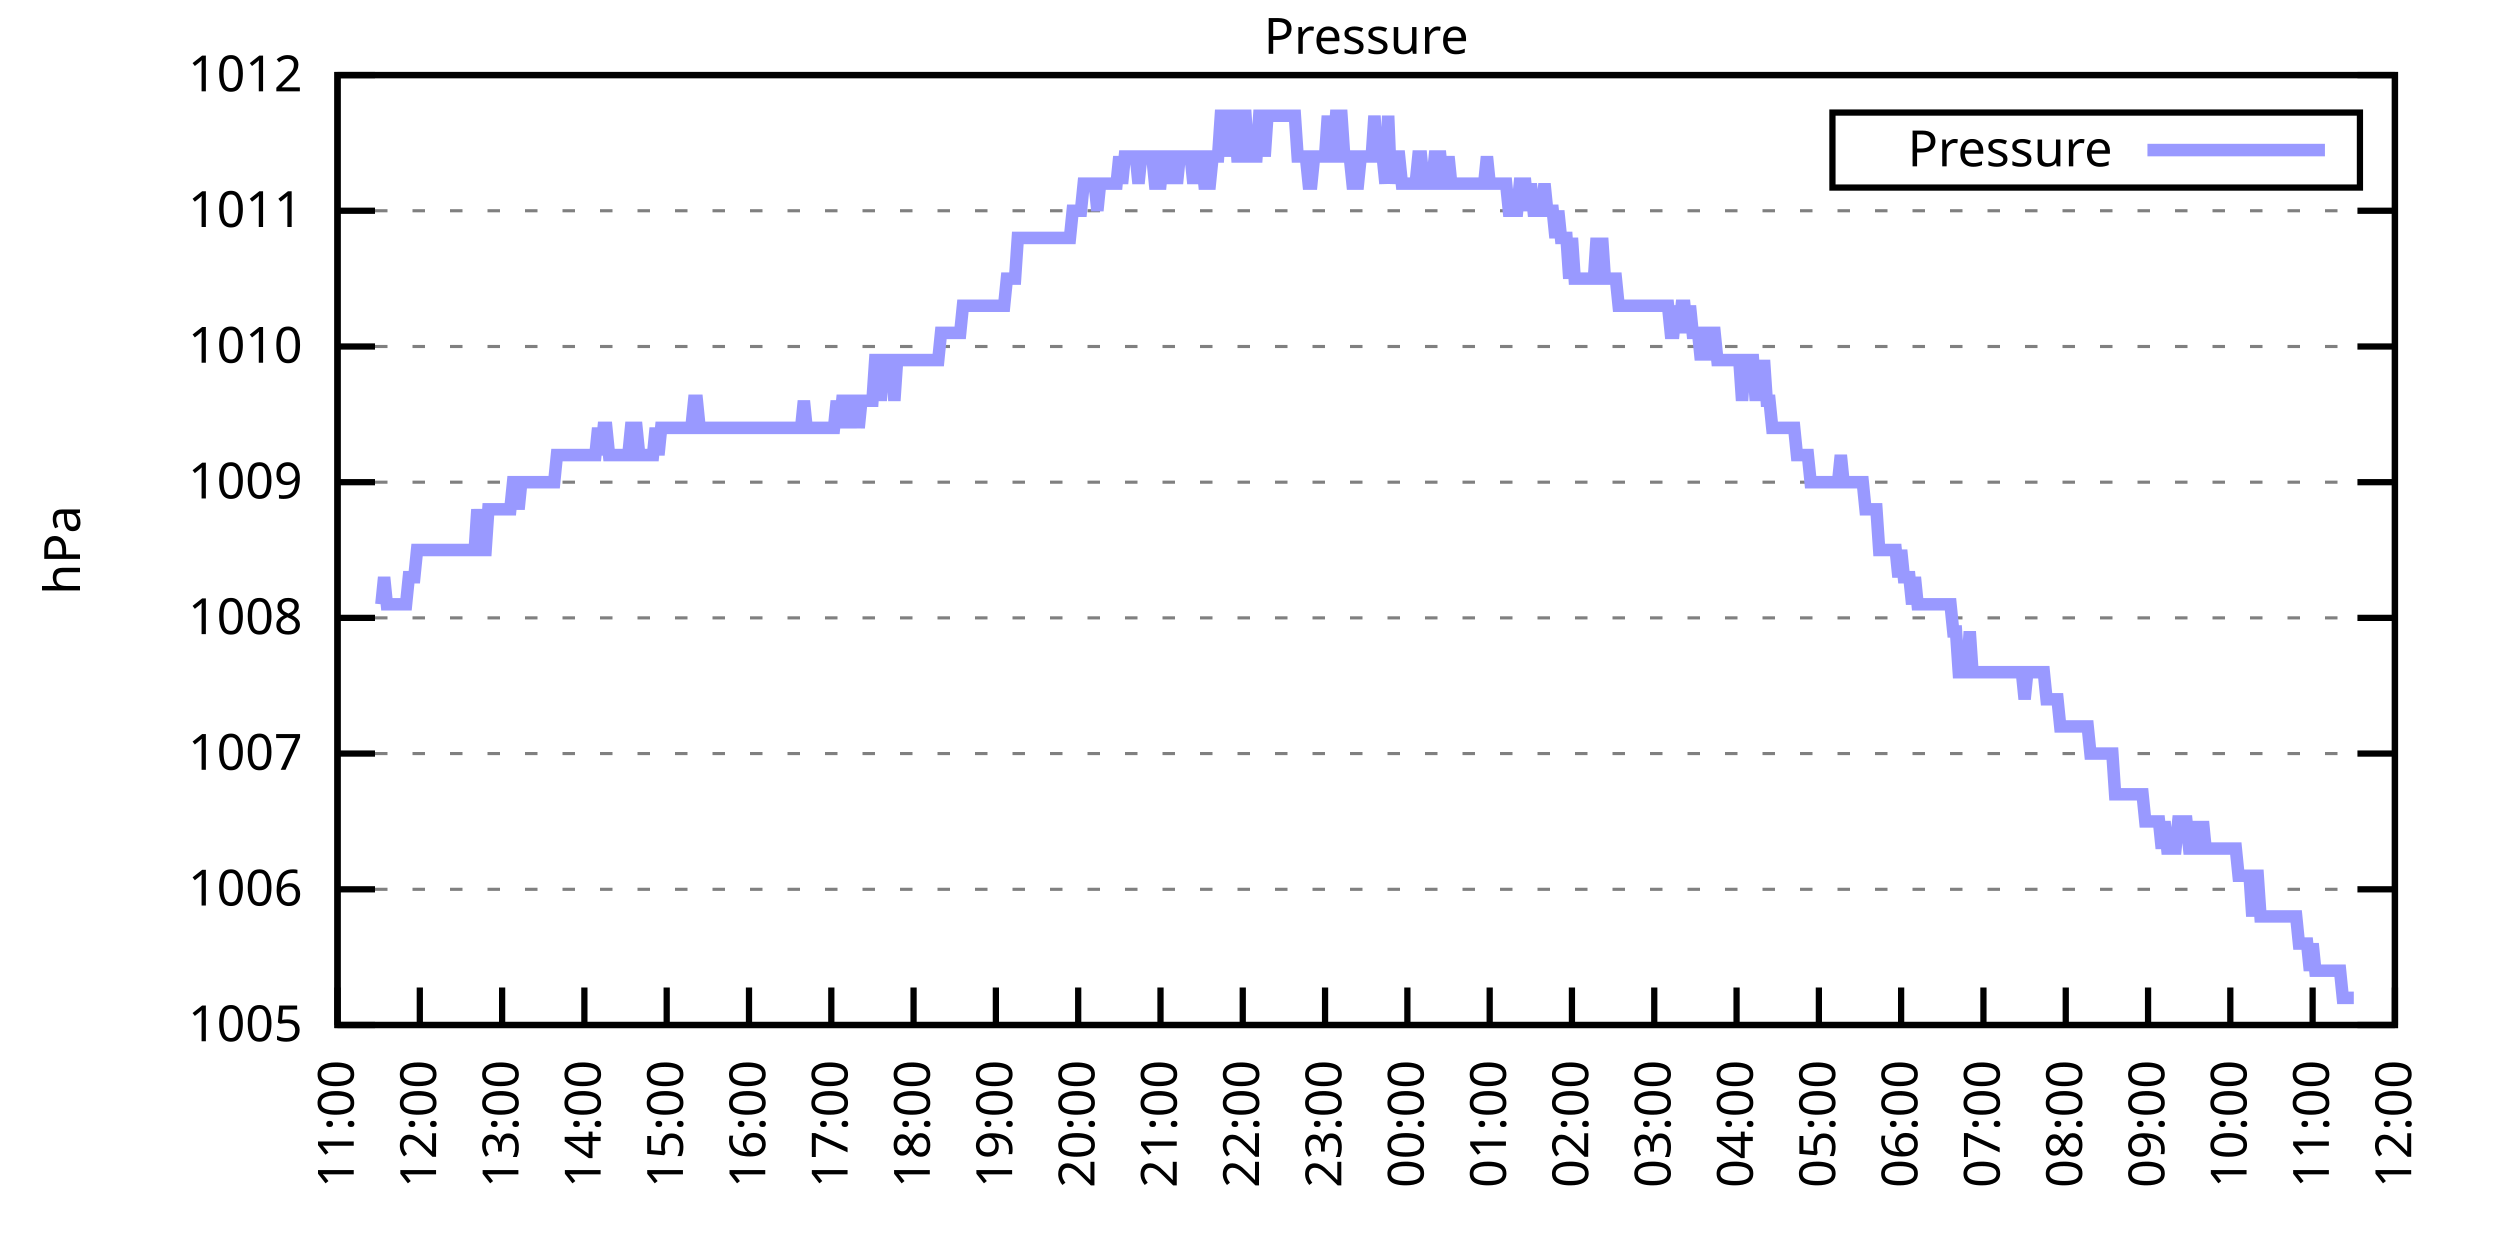
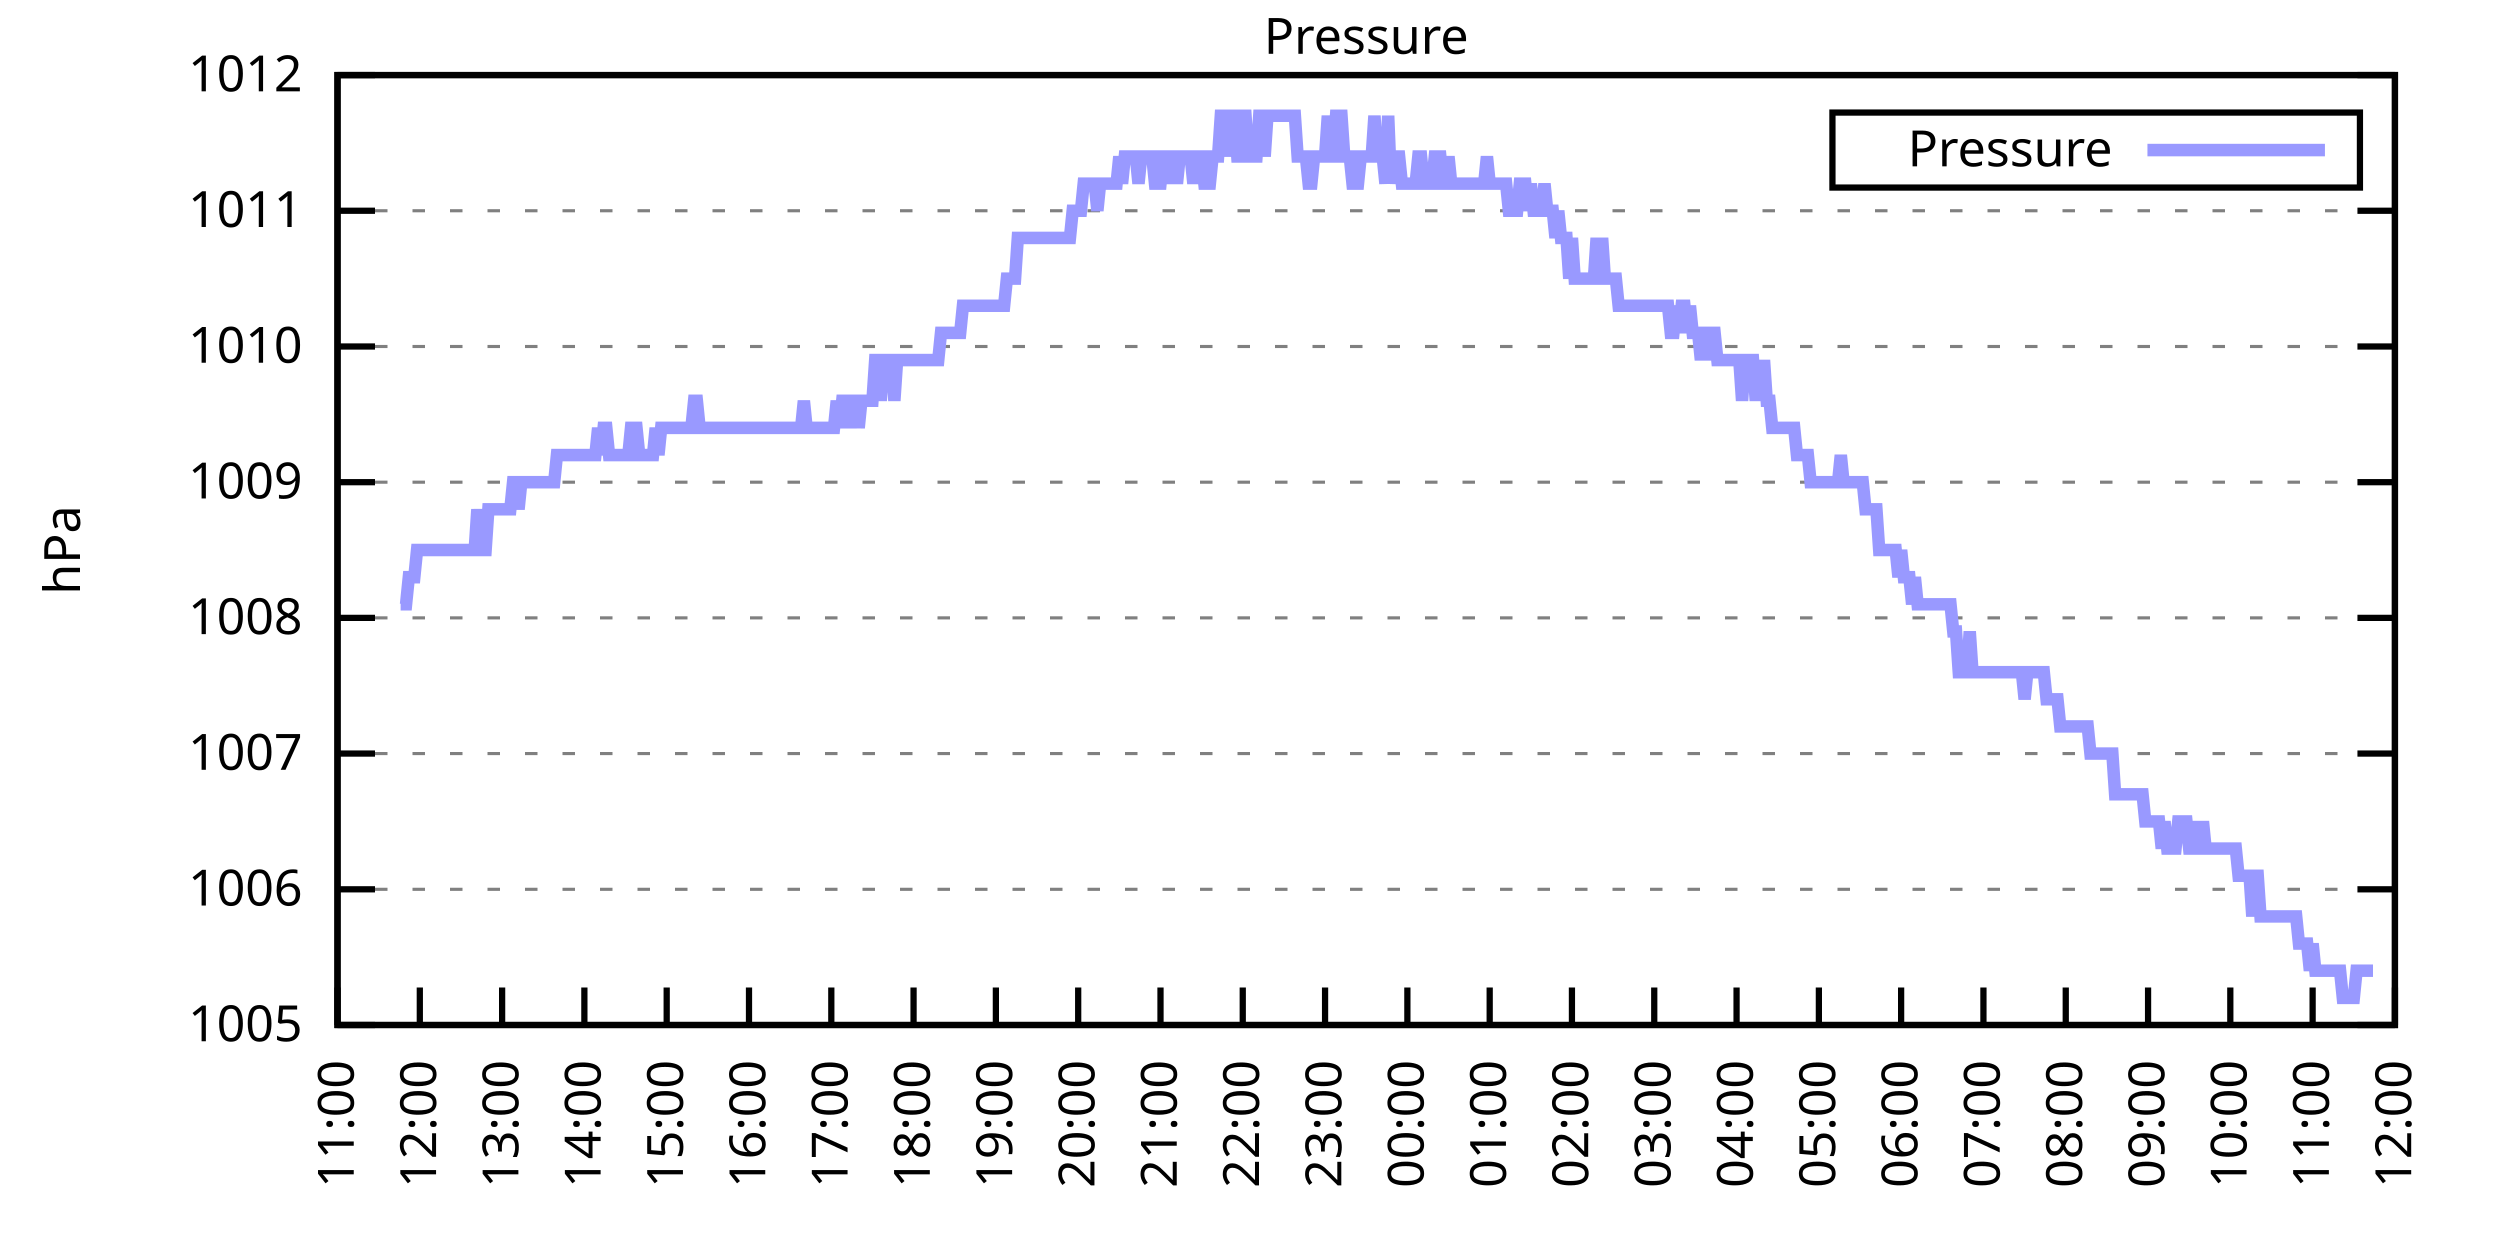
<svg xmlns="http://www.w3.org/2000/svg" xmlns:xlink="http://www.w3.org/1999/xlink" width="400" height="200" viewBox="0 0 400 200">
  <g id="gnuplot_canvas">
    <rect x="0" y="0" width="400" height="200" fill="none" />
    <defs>
      <circle id="gpDot" r="0.5" stroke-width="0.5" stroke="currentColor" />
      <path id="gpPt0" stroke-width="0.333" stroke="currentColor" d="M-1,0 h2 M0,-1 v2" />
      <path id="gpPt1" stroke-width="0.333" stroke="currentColor" d="M-1,-1 L1,1 M1,-1 L-1,1" />
      <path id="gpPt2" stroke-width="0.333" stroke="currentColor" d="M-1,0 L1,0 M0,-1 L0,1 M-1,-1 L1,1 M-1,1 L1,-1" />
      <rect id="gpPt3" stroke-width="0.333" stroke="currentColor" x="-1" y="-1" width="2" height="2" />
      <rect id="gpPt4" stroke-width="0.333" stroke="currentColor" fill="currentColor" x="-1" y="-1" width="2" height="2" />
      <circle id="gpPt5" stroke-width="0.333" stroke="currentColor" cx="0" cy="0" r="1" />
      <use xlink:href="#gpPt5" id="gpPt6" fill="currentColor" stroke="none" />
      <path id="gpPt7" stroke-width="0.333" stroke="currentColor" d="M0,-1.33 L-1.33,0.67 L1.33,0.67 z" />
      <use xlink:href="#gpPt7" id="gpPt8" fill="currentColor" stroke="none" />
      <use xlink:href="#gpPt7" id="gpPt9" stroke="currentColor" transform="rotate(180)" />
      <use xlink:href="#gpPt9" id="gpPt10" fill="currentColor" stroke="none" />
      <use xlink:href="#gpPt3" id="gpPt11" stroke="currentColor" transform="rotate(45)" />
      <use xlink:href="#gpPt11" id="gpPt12" fill="currentColor" stroke="none" />
      <path id="gpPt13" stroke-width="0.333" stroke="currentColor" d="M0,1.330 L1.265,0.411 L0.782,-1.067 L-0.782,-1.076 L-1.265,0.411 z" />
      <use xlink:href="#gpPt13" id="gpPt14" fill="currentColor" stroke="none" />
      <filter id="textbox" filterUnits="objectBoundingBox" x="0" y="0" height="1" width="1">
        <feFlood flood-color="white" flood-opacity="1" result="bgnd" />
        <feComposite in="SourceGraphic" in2="bgnd" operator="atop" />
      </filter>
      <filter id="greybox" filterUnits="objectBoundingBox" x="0" y="0" height="1" width="1">
        <feFlood flood-color="lightgrey" flood-opacity="1" result="grey" />
        <feComposite in="SourceGraphic" in2="grey" operator="atop" />
      </filter>
    </defs>
    <g fill="none" color="white" stroke="currentColor" stroke-width="1.00" stroke-linecap="butt" stroke-linejoin="miter">
</g>
    <g fill="none" color="black" stroke="currentColor" stroke-width="1.00" stroke-linecap="butt" stroke-linejoin="miter">
      <g stroke="none" shape-rendering="crispEdges">
        <polygon fill="rgb(255, 255, 255)" points="54.00,164.00 383.18,164.00 383.18,12.02 54.00,12.02 " />
      </g>
    </g>
    <g fill="none" color="black" stroke="currentColor" stroke-width="1.00" stroke-linecap="butt" stroke-linejoin="miter">
</g>
    <g fill="none" color="black" stroke="black" stroke-width="0.50" stroke-linecap="butt" stroke-linejoin="miter">
</g>
    <g fill="none" color="gray" stroke="currentColor" stroke-width="0.50" stroke-linecap="butt" stroke-linejoin="miter">
      <path stroke="gray" stroke-dasharray="2,4" class="gridline" d="M54.00,164.00 L383.19,164.00  " />
    </g>
    <g fill="none" color="gray" stroke="gray" stroke-width="1.00" stroke-linecap="butt" stroke-linejoin="miter">
</g>
    <g fill="none" color="black" stroke="currentColor" stroke-width="1.00" stroke-linecap="butt" stroke-linejoin="miter">
      <path stroke="black" d="M54.00,164.00 L60.00,164.00 M383.19,164.00 L377.19,164.00  " />
      <g transform="translate(48.40,166.60)" stroke="none" fill="black" font-family="Sans" font-size="8.00" text-anchor="end">
        <text>
          <tspan font-family="Sans"> 1005</tspan>
        </text>
      </g>
    </g>
    <g fill="none" color="black" stroke="currentColor" stroke-width="1.00" stroke-linecap="butt" stroke-linejoin="miter">
</g>
    <g fill="none" color="black" stroke="black" stroke-width="0.50" stroke-linecap="butt" stroke-linejoin="miter">
</g>
    <g fill="none" color="gray" stroke="currentColor" stroke-width="0.50" stroke-linecap="butt" stroke-linejoin="miter">
      <path stroke="gray" stroke-dasharray="2,4" class="gridline" d="M54.00,142.29 L383.19,142.29  " />
    </g>
    <g fill="none" color="gray" stroke="gray" stroke-width="1.00" stroke-linecap="butt" stroke-linejoin="miter">
</g>
    <g fill="none" color="black" stroke="currentColor" stroke-width="1.00" stroke-linecap="butt" stroke-linejoin="miter">
      <path stroke="black" d="M54.00,142.29 L60.00,142.29 M383.19,142.29 L377.19,142.29  " />
      <g transform="translate(48.40,144.89)" stroke="none" fill="black" font-family="Sans" font-size="8.00" text-anchor="end">
        <text>
          <tspan font-family="Sans"> 1006</tspan>
        </text>
      </g>
    </g>
    <g fill="none" color="black" stroke="currentColor" stroke-width="1.00" stroke-linecap="butt" stroke-linejoin="miter">
</g>
    <g fill="none" color="black" stroke="black" stroke-width="0.50" stroke-linecap="butt" stroke-linejoin="miter">
</g>
    <g fill="none" color="gray" stroke="currentColor" stroke-width="0.50" stroke-linecap="butt" stroke-linejoin="miter">
      <path stroke="gray" stroke-dasharray="2,4" class="gridline" d="M54.00,120.57 L383.19,120.57  " />
    </g>
    <g fill="none" color="gray" stroke="gray" stroke-width="1.00" stroke-linecap="butt" stroke-linejoin="miter">
</g>
    <g fill="none" color="black" stroke="currentColor" stroke-width="1.00" stroke-linecap="butt" stroke-linejoin="miter">
      <path stroke="black" d="M54.00,120.57 L60.00,120.57 M383.19,120.57 L377.19,120.57  " />
      <g transform="translate(48.40,123.17)" stroke="none" fill="black" font-family="Sans" font-size="8.00" text-anchor="end">
        <text>
          <tspan font-family="Sans"> 1007</tspan>
        </text>
      </g>
    </g>
    <g fill="none" color="black" stroke="currentColor" stroke-width="1.00" stroke-linecap="butt" stroke-linejoin="miter">
</g>
    <g fill="none" color="black" stroke="black" stroke-width="0.50" stroke-linecap="butt" stroke-linejoin="miter">
</g>
    <g fill="none" color="gray" stroke="currentColor" stroke-width="0.50" stroke-linecap="butt" stroke-linejoin="miter">
      <path stroke="gray" stroke-dasharray="2,4" class="gridline" d="M54.00,98.86 L383.19,98.86  " />
    </g>
    <g fill="none" color="gray" stroke="gray" stroke-width="1.00" stroke-linecap="butt" stroke-linejoin="miter">
</g>
    <g fill="none" color="black" stroke="currentColor" stroke-width="1.00" stroke-linecap="butt" stroke-linejoin="miter">
      <path stroke="black" d="M54.00,98.86 L60.00,98.86 M383.19,98.86 L377.19,98.86  " />
      <g transform="translate(48.40,101.46)" stroke="none" fill="black" font-family="Sans" font-size="8.00" text-anchor="end">
        <text>
          <tspan font-family="Sans"> 1008</tspan>
        </text>
      </g>
    </g>
    <g fill="none" color="black" stroke="currentColor" stroke-width="1.00" stroke-linecap="butt" stroke-linejoin="miter">
</g>
    <g fill="none" color="black" stroke="black" stroke-width="0.50" stroke-linecap="butt" stroke-linejoin="miter">
</g>
    <g fill="none" color="gray" stroke="currentColor" stroke-width="0.50" stroke-linecap="butt" stroke-linejoin="miter">
      <path stroke="gray" stroke-dasharray="2,4" class="gridline" d="M54.00,77.15 L383.19,77.15  " />
    </g>
    <g fill="none" color="gray" stroke="gray" stroke-width="1.00" stroke-linecap="butt" stroke-linejoin="miter">
</g>
    <g fill="none" color="black" stroke="currentColor" stroke-width="1.00" stroke-linecap="butt" stroke-linejoin="miter">
      <path stroke="black" d="M54.00,77.15 L60.00,77.15 M383.19,77.15 L377.19,77.15  " />
      <g transform="translate(48.40,79.75)" stroke="none" fill="black" font-family="Sans" font-size="8.00" text-anchor="end">
        <text>
          <tspan font-family="Sans"> 1009</tspan>
        </text>
      </g>
    </g>
    <g fill="none" color="black" stroke="currentColor" stroke-width="1.00" stroke-linecap="butt" stroke-linejoin="miter">
</g>
    <g fill="none" color="black" stroke="black" stroke-width="0.50" stroke-linecap="butt" stroke-linejoin="miter">
</g>
    <g fill="none" color="gray" stroke="currentColor" stroke-width="0.50" stroke-linecap="butt" stroke-linejoin="miter">
      <path stroke="gray" stroke-dasharray="2,4" class="gridline" d="M54.00,55.44 L383.19,55.44  " />
    </g>
    <g fill="none" color="gray" stroke="gray" stroke-width="1.00" stroke-linecap="butt" stroke-linejoin="miter">
</g>
    <g fill="none" color="black" stroke="currentColor" stroke-width="1.00" stroke-linecap="butt" stroke-linejoin="miter">
      <path stroke="black" d="M54.00,55.44 L60.00,55.44 M383.19,55.44 L377.19,55.44  " />
      <g transform="translate(48.40,58.04)" stroke="none" fill="black" font-family="Sans" font-size="8.00" text-anchor="end">
        <text>
          <tspan font-family="Sans"> 1010</tspan>
        </text>
      </g>
    </g>
    <g fill="none" color="black" stroke="currentColor" stroke-width="1.00" stroke-linecap="butt" stroke-linejoin="miter">
</g>
    <g fill="none" color="black" stroke="black" stroke-width="0.50" stroke-linecap="butt" stroke-linejoin="miter">
</g>
    <g fill="none" color="gray" stroke="currentColor" stroke-width="0.50" stroke-linecap="butt" stroke-linejoin="miter">
      <path stroke="gray" stroke-dasharray="2,4" class="gridline" d="M54.00,33.72 L383.19,33.72  " />
    </g>
    <g fill="none" color="gray" stroke="gray" stroke-width="1.00" stroke-linecap="butt" stroke-linejoin="miter">
</g>
    <g fill="none" color="black" stroke="currentColor" stroke-width="1.00" stroke-linecap="butt" stroke-linejoin="miter">
      <path stroke="black" d="M54.00,33.72 L60.00,33.72 M383.19,33.72 L377.19,33.72  " />
      <g transform="translate(48.40,36.32)" stroke="none" fill="black" font-family="Sans" font-size="8.00" text-anchor="end">
        <text>
          <tspan font-family="Sans"> 1011</tspan>
        </text>
      </g>
    </g>
    <g fill="none" color="black" stroke="currentColor" stroke-width="1.00" stroke-linecap="butt" stroke-linejoin="miter">
</g>
    <g fill="none" color="black" stroke="black" stroke-width="0.50" stroke-linecap="butt" stroke-linejoin="miter">
</g>
    <g fill="none" color="gray" stroke="currentColor" stroke-width="0.50" stroke-linecap="butt" stroke-linejoin="miter">
      <path stroke="gray" stroke-dasharray="2,4" class="gridline" d="M54.00,12.01 L383.19,12.01  " />
    </g>
    <g fill="none" color="gray" stroke="gray" stroke-width="1.00" stroke-linecap="butt" stroke-linejoin="miter">
</g>
    <g fill="none" color="black" stroke="currentColor" stroke-width="1.00" stroke-linecap="butt" stroke-linejoin="miter">
      <path stroke="black" d="M54.00,12.01 L60.00,12.01 M383.19,12.01 L377.19,12.01  " />
      <g transform="translate(48.40,14.61)" stroke="none" fill="black" font-family="Sans" font-size="8.00" text-anchor="end">
        <text>
          <tspan font-family="Sans"> 1012</tspan>
        </text>
      </g>
    </g>
    <g fill="none" color="black" stroke="currentColor" stroke-width="1.00" stroke-linecap="butt" stroke-linejoin="miter">
      <path stroke="black" d="M54.00,164.00 L54.00,158.00  " />
      <g transform="translate(56.60,169.60) rotate(270.00)" stroke="none" fill="black" font-family="Sans" font-size="8.00" text-anchor="end">
        <text>
          <tspan font-family="Sans">11:00</tspan>
        </text>
      </g>
    </g>
    <g fill="none" color="black" stroke="currentColor" stroke-width="1.00" stroke-linecap="butt" stroke-linejoin="miter">
      <path stroke="black" d="M67.17,164.00 L67.17,158.00  " />
      <g transform="translate(69.77,169.60) rotate(270.00)" stroke="none" fill="black" font-family="Sans" font-size="8.00" text-anchor="end">
        <text>
          <tspan font-family="Sans">12:00</tspan>
        </text>
      </g>
    </g>
    <g fill="none" color="black" stroke="currentColor" stroke-width="1.00" stroke-linecap="butt" stroke-linejoin="miter">
      <path stroke="black" d="M80.34,164.00 L80.34,158.00  " />
      <g transform="translate(82.94,169.60) rotate(270.00)" stroke="none" fill="black" font-family="Sans" font-size="8.00" text-anchor="end">
        <text>
          <tspan font-family="Sans">13:00</tspan>
        </text>
      </g>
    </g>
    <g fill="none" color="black" stroke="currentColor" stroke-width="1.00" stroke-linecap="butt" stroke-linejoin="miter">
      <path stroke="black" d="M93.50,164.00 L93.50,158.00  " />
      <g transform="translate(96.10,169.60) rotate(270.00)" stroke="none" fill="black" font-family="Sans" font-size="8.00" text-anchor="end">
        <text>
          <tspan font-family="Sans">14:00</tspan>
        </text>
      </g>
    </g>
    <g fill="none" color="black" stroke="currentColor" stroke-width="1.00" stroke-linecap="butt" stroke-linejoin="miter">
      <path stroke="black" d="M106.67,164.00 L106.67,158.00  " />
      <g transform="translate(109.27,169.60) rotate(270.00)" stroke="none" fill="black" font-family="Sans" font-size="8.00" text-anchor="end">
        <text>
          <tspan font-family="Sans">15:00</tspan>
        </text>
      </g>
    </g>
    <g fill="none" color="black" stroke="currentColor" stroke-width="1.00" stroke-linecap="butt" stroke-linejoin="miter">
      <path stroke="black" d="M119.84,164.00 L119.84,158.00  " />
      <g transform="translate(122.44,169.60) rotate(270.00)" stroke="none" fill="black" font-family="Sans" font-size="8.00" text-anchor="end">
        <text>
          <tspan font-family="Sans">16:00</tspan>
        </text>
      </g>
    </g>
    <g fill="none" color="black" stroke="currentColor" stroke-width="1.00" stroke-linecap="butt" stroke-linejoin="miter">
      <path stroke="black" d="M133.01,164.00 L133.01,158.00  " />
      <g transform="translate(135.61,169.60) rotate(270.00)" stroke="none" fill="black" font-family="Sans" font-size="8.00" text-anchor="end">
        <text>
          <tspan font-family="Sans">17:00</tspan>
        </text>
      </g>
    </g>
    <g fill="none" color="black" stroke="currentColor" stroke-width="1.00" stroke-linecap="butt" stroke-linejoin="miter">
      <path stroke="black" d="M146.17,164.00 L146.17,158.00  " />
      <g transform="translate(148.77,169.60) rotate(270.00)" stroke="none" fill="black" font-family="Sans" font-size="8.00" text-anchor="end">
        <text>
          <tspan font-family="Sans">18:00</tspan>
        </text>
      </g>
    </g>
    <g fill="none" color="black" stroke="currentColor" stroke-width="1.00" stroke-linecap="butt" stroke-linejoin="miter">
      <path stroke="black" d="M159.34,164.00 L159.34,158.00  " />
      <g transform="translate(161.94,169.60) rotate(270.00)" stroke="none" fill="black" font-family="Sans" font-size="8.00" text-anchor="end">
        <text>
          <tspan font-family="Sans">19:00</tspan>
        </text>
      </g>
    </g>
    <g fill="none" color="black" stroke="currentColor" stroke-width="1.00" stroke-linecap="butt" stroke-linejoin="miter">
      <path stroke="black" d="M172.51,164.00 L172.51,158.00  " />
      <g transform="translate(175.11,169.60) rotate(270.00)" stroke="none" fill="black" font-family="Sans" font-size="8.00" text-anchor="end">
        <text>
          <tspan font-family="Sans">20:00</tspan>
        </text>
      </g>
    </g>
    <g fill="none" color="black" stroke="currentColor" stroke-width="1.00" stroke-linecap="butt" stroke-linejoin="miter">
      <path stroke="black" d="M185.68,164.00 L185.68,158.00  " />
      <g transform="translate(188.28,169.60) rotate(270.00)" stroke="none" fill="black" font-family="Sans" font-size="8.00" text-anchor="end">
        <text>
          <tspan font-family="Sans">21:00</tspan>
        </text>
      </g>
    </g>
    <g fill="none" color="black" stroke="currentColor" stroke-width="1.00" stroke-linecap="butt" stroke-linejoin="miter">
      <path stroke="black" d="M198.84,164.00 L198.84,158.00  " />
      <g transform="translate(201.44,169.60) rotate(270.00)" stroke="none" fill="black" font-family="Sans" font-size="8.00" text-anchor="end">
        <text>
          <tspan font-family="Sans">22:00</tspan>
        </text>
      </g>
    </g>
    <g fill="none" color="black" stroke="currentColor" stroke-width="1.00" stroke-linecap="butt" stroke-linejoin="miter">
      <path stroke="black" d="M212.01,164.00 L212.01,158.00  " />
      <g transform="translate(214.61,169.60) rotate(270.00)" stroke="none" fill="black" font-family="Sans" font-size="8.00" text-anchor="end">
        <text>
          <tspan font-family="Sans">23:00</tspan>
        </text>
      </g>
    </g>
    <g fill="none" color="black" stroke="currentColor" stroke-width="1.00" stroke-linecap="butt" stroke-linejoin="miter">
      <path stroke="black" d="M225.18,164.00 L225.18,158.00  " />
      <g transform="translate(227.78,169.60) rotate(270.00)" stroke="none" fill="black" font-family="Sans" font-size="8.00" text-anchor="end">
        <text>
          <tspan font-family="Sans">00:00</tspan>
        </text>
      </g>
    </g>
    <g fill="none" color="black" stroke="currentColor" stroke-width="1.00" stroke-linecap="butt" stroke-linejoin="miter">
      <path stroke="black" d="M238.35,164.00 L238.35,158.00  " />
      <g transform="translate(240.95,169.60) rotate(270.00)" stroke="none" fill="black" font-family="Sans" font-size="8.00" text-anchor="end">
        <text>
          <tspan font-family="Sans">01:00</tspan>
        </text>
      </g>
    </g>
    <g fill="none" color="black" stroke="currentColor" stroke-width="1.00" stroke-linecap="butt" stroke-linejoin="miter">
      <path stroke="black" d="M251.51,164.00 L251.51,158.00  " />
      <g transform="translate(254.11,169.60) rotate(270.00)" stroke="none" fill="black" font-family="Sans" font-size="8.00" text-anchor="end">
        <text>
          <tspan font-family="Sans">02:00</tspan>
        </text>
      </g>
    </g>
    <g fill="none" color="black" stroke="currentColor" stroke-width="1.00" stroke-linecap="butt" stroke-linejoin="miter">
      <path stroke="black" d="M264.68,164.00 L264.68,158.00  " />
      <g transform="translate(267.28,169.60) rotate(270.00)" stroke="none" fill="black" font-family="Sans" font-size="8.00" text-anchor="end">
        <text>
          <tspan font-family="Sans">03:00</tspan>
        </text>
      </g>
    </g>
    <g fill="none" color="black" stroke="currentColor" stroke-width="1.00" stroke-linecap="butt" stroke-linejoin="miter">
      <path stroke="black" d="M277.85,164.00 L277.85,158.00  " />
      <g transform="translate(280.45,169.60) rotate(270.00)" stroke="none" fill="black" font-family="Sans" font-size="8.00" text-anchor="end">
        <text>
          <tspan font-family="Sans">04:00</tspan>
        </text>
      </g>
    </g>
    <g fill="none" color="black" stroke="currentColor" stroke-width="1.00" stroke-linecap="butt" stroke-linejoin="miter">
      <path stroke="black" d="M291.02,164.00 L291.02,158.00  " />
      <g transform="translate(293.62,169.60) rotate(270.00)" stroke="none" fill="black" font-family="Sans" font-size="8.00" text-anchor="end">
        <text>
          <tspan font-family="Sans">05:00</tspan>
        </text>
      </g>
    </g>
    <g fill="none" color="black" stroke="currentColor" stroke-width="1.00" stroke-linecap="butt" stroke-linejoin="miter">
      <path stroke="black" d="M304.18,164.00 L304.18,158.00  " />
      <g transform="translate(306.78,169.60) rotate(270.00)" stroke="none" fill="black" font-family="Sans" font-size="8.00" text-anchor="end">
        <text>
          <tspan font-family="Sans">06:00</tspan>
        </text>
      </g>
    </g>
    <g fill="none" color="black" stroke="currentColor" stroke-width="1.00" stroke-linecap="butt" stroke-linejoin="miter">
      <path stroke="black" d="M317.35,164.00 L317.35,158.00  " />
      <g transform="translate(319.95,169.60) rotate(270.00)" stroke="none" fill="black" font-family="Sans" font-size="8.00" text-anchor="end">
        <text>
          <tspan font-family="Sans">07:00</tspan>
        </text>
      </g>
    </g>
    <g fill="none" color="black" stroke="currentColor" stroke-width="1.00" stroke-linecap="butt" stroke-linejoin="miter">
      <path stroke="black" d="M330.52,164.00 L330.52,158.00  " />
      <g transform="translate(333.12,169.60) rotate(270.00)" stroke="none" fill="black" font-family="Sans" font-size="8.00" text-anchor="end">
        <text>
          <tspan font-family="Sans">08:00</tspan>
        </text>
      </g>
    </g>
    <g fill="none" color="black" stroke="currentColor" stroke-width="1.00" stroke-linecap="butt" stroke-linejoin="miter">
      <path stroke="black" d="M343.69,164.00 L343.69,158.00  " />
      <g transform="translate(346.29,169.60) rotate(270.00)" stroke="none" fill="black" font-family="Sans" font-size="8.00" text-anchor="end">
        <text>
          <tspan font-family="Sans">09:00</tspan>
        </text>
      </g>
    </g>
    <g fill="none" color="black" stroke="currentColor" stroke-width="1.00" stroke-linecap="butt" stroke-linejoin="miter">
      <path stroke="black" d="M356.85,164.00 L356.85,158.00  " />
      <g transform="translate(359.45,169.60) rotate(270.00)" stroke="none" fill="black" font-family="Sans" font-size="8.00" text-anchor="end">
        <text>
          <tspan font-family="Sans">10:00</tspan>
        </text>
      </g>
    </g>
    <g fill="none" color="black" stroke="currentColor" stroke-width="1.00" stroke-linecap="butt" stroke-linejoin="miter">
      <path stroke="black" d="M370.02,164.00 L370.02,158.00  " />
      <g transform="translate(372.62,169.60) rotate(270.00)" stroke="none" fill="black" font-family="Sans" font-size="8.00" text-anchor="end">
        <text>
          <tspan font-family="Sans">11:00</tspan>
        </text>
      </g>
    </g>
    <g fill="none" color="black" stroke="currentColor" stroke-width="1.00" stroke-linecap="butt" stroke-linejoin="miter">
      <path stroke="black" d="M383.19,164.00 L383.19,158.00  " />
      <g transform="translate(385.79,169.60) rotate(270.00)" stroke="none" fill="black" font-family="Sans" font-size="8.00" text-anchor="end">
        <text>
          <tspan font-family="Sans">12:00</tspan>
        </text>
      </g>
    </g>
    <g fill="none" color="black" stroke="currentColor" stroke-width="1.00" stroke-linecap="butt" stroke-linejoin="miter">
</g>
    <g fill="none" color="black" stroke="currentColor" stroke-width="1.00" stroke-linecap="butt" stroke-linejoin="miter">
      <path stroke="black" d="M54.00,12.01 L54.00,164.00 L383.19,164.00 L383.19,12.01 L54.00,12.01 Z  " />
    </g>
    <g fill="none" color="black" stroke="currentColor" stroke-width="1.00" stroke-linecap="butt" stroke-linejoin="miter">
</g>
    <g fill="none" color="black" stroke="currentColor" stroke-width="1.00" stroke-linecap="butt" stroke-linejoin="miter">
      <path stroke="black" d="M293.19,30.01 L293.19,18.01 L377.59,18.01 L377.59,30.01 L293.19,30.01 Z  " />
    </g>
    <g id="Pressure_plot_1">
      <g fill="none" color="white" stroke="black" stroke-width="2.00" stroke-linecap="butt" stroke-linejoin="miter">
</g>
      <g fill="none" color="black" stroke="currentColor" stroke-width="2.00" stroke-linecap="butt" stroke-linejoin="miter">
        <g transform="translate(337.99,26.61)" stroke="none" fill="black" font-family="Sans" font-size="8.00" text-anchor="end">
          <text>
            <tspan font-family="Sans">Pressure</tspan>
          </text>
        </g>
      </g>
      <g fill="none" color="black" stroke="currentColor" stroke-width="2.00" stroke-linecap="butt" stroke-linejoin="miter">
-         <path stroke="rgb(153, 153, 255)" d="M343.59,24.01 L371.99,24.01 M61.02,96.69 L61.46,92.35 L61.90,96.69 L62.34,96.69 L62.78,96.69 L63.22,96.69   L63.66,96.69 L64.10,96.69 L64.53,96.69 L64.97,96.69 L65.41,92.35 L65.85,92.35 L66.29,92.35 L66.73,88.00   L67.17,88.00 L67.61,88.00 L68.05,88.00 L68.48,88.00 L68.92,88.00 L69.36,88.00 L69.80,88.00 L70.24,88.00   L70.68,88.00 L71.12,88.00 L71.56,88.00 L72.00,88.00 L72.43,88.00 L72.87,88.00 L73.31,88.00 L73.75,88.00   L74.19,88.00 L74.63,88.00 L75.07,88.00 L75.51,88.00 L75.95,88.00 L76.38,81.49 L76.82,88.00 L77.26,88.00   L77.70,88.00 L78.14,81.49 L78.58,81.49 L79.02,81.49 L79.46,81.49 L79.90,81.49 L80.34,81.49 L80.77,81.49   L81.21,81.49 L81.65,81.49 L82.09,77.15 L82.53,77.15 L82.97,81.49 L83.41,77.15 L83.85,77.15 L84.29,77.15   L84.72,77.15 L85.16,77.15 L85.60,77.15 L86.04,77.15 L86.48,77.15 L86.92,77.15 L87.36,77.15 L87.80,77.15   L88.24,77.15 L88.67,77.15 L89.11,72.81 L89.55,72.81 L89.99,72.81 L90.43,72.81 L90.87,72.81 L91.31,72.81   L91.75,72.81 L92.19,72.81 L92.62,72.81 L93.06,72.81 L93.50,72.81 L93.94,72.81 L94.38,72.81 L94.82,72.81   L95.26,72.81 L95.70,68.46 L96.14,72.81 L96.58,68.46 L97.01,68.46 L97.45,72.81 L97.89,72.81 L98.33,72.81   L98.77,72.81 L99.21,72.81 L99.65,72.81 L100.09,72.81 L100.53,72.81 L100.96,68.46 L101.40,68.46 L101.84,68.46   L102.28,72.81 L102.72,72.81 L103.16,72.81 L103.60,72.81 L104.04,72.81 L104.48,72.81 L104.91,68.46 L105.35,72.81   L105.79,68.46 L106.23,68.46 L106.67,68.46 L107.11,68.46 L107.55,68.46 L107.99,68.46 L108.43,68.46 L108.87,68.46   L109.30,68.46 L109.74,68.46 L110.18,68.46 L110.62,68.46 L111.06,64.12 L111.50,64.12 L111.94,68.46 L112.38,68.46   L112.82,68.46 L113.25,68.46 L113.69,68.46 L114.13,68.46 L114.57,68.46 L115.01,68.46 L115.45,68.46 L115.89,68.46   L116.33,68.46 L116.77,68.46 L117.20,68.46 L117.64,68.46 L118.08,68.46 L118.52,68.46 L118.96,68.46 L119.40,68.46   L119.84,68.46 L120.28,68.46 L120.72,68.46 L121.15,68.46 L121.59,68.46 L122.03,68.46 L122.47,68.46 L122.91,68.46   L123.35,68.46 L123.79,68.46 L124.23,68.46 L124.67,68.46 L125.11,68.46 L125.54,68.46 L125.98,68.46 L126.42,68.46   L126.86,68.46 L127.30,68.46 L127.74,68.46 L128.18,68.46 L128.62,64.12 L129.06,68.46 L129.49,68.46 L129.93,68.46   L130.37,68.46 L130.81,68.46 L131.25,68.46 L131.69,68.46 L132.13,68.46 L132.57,68.46 L133.01,68.46 L133.44,68.46   L133.88,64.12 L134.32,68.46 L134.76,64.12 L135.20,64.12 L135.64,64.12 L136.08,68.46 L136.52,64.12 L136.96,64.12   L137.39,68.46 L137.83,64.12 L138.27,64.12 L138.71,64.12 L139.15,64.12 L139.59,64.12 L140.03,57.61 L140.47,57.61   L140.91,64.12 L141.35,57.61 L141.78,57.61 L142.22,57.61 L142.66,57.61 L143.10,64.12 L143.54,57.61 L143.98,57.61   L144.42,57.61 L144.86,57.61 L145.30,57.61 L145.73,57.61 L146.17,57.61 L146.61,57.61 L147.05,57.61 L147.49,57.61   L147.93,57.61 L148.37,57.61 L148.81,57.61 L149.25,57.61 L149.68,57.61 L150.12,57.61 L150.56,53.26 L151.00,53.26   L151.44,53.26 L151.88,53.26 L152.32,53.26 L152.76,53.26 L153.20,53.26 L153.63,53.26 L154.07,48.92 L154.51,48.92   L154.95,48.92 L155.39,48.92 L155.83,48.92 L156.27,48.92 L156.71,48.92 L157.15,48.92 L157.59,48.92 L158.02,48.92   L158.46,48.92 L158.90,48.92 L159.34,48.92 L159.78,48.92 L160.22,48.92 L160.66,48.92 L161.10,44.58 L161.54,44.58   L161.97,44.58 L162.41,44.58 L162.85,38.07 L163.29,38.07 L163.73,38.07 L164.17,38.07 L164.61,38.07 L165.05,38.07   L165.49,38.07 L165.92,38.07 L166.36,38.07 L166.80,38.07 L167.24,38.07 L167.68,38.07 L168.12,38.07 L168.56,38.07   L169.00,38.07 L169.44,38.07 L169.87,38.07 L170.31,38.07 L170.75,38.07 L171.19,38.07 L171.63,33.72 L172.07,33.72   L172.51,33.72 L172.95,33.72 L173.39,29.38 L173.83,29.38 L174.26,29.38 L174.70,29.38 L175.14,29.38 L175.58,33.72   L176.02,29.38 L176.46,29.38 L176.90,29.38 L177.34,29.38 L177.78,29.38 L178.21,29.38 L178.65,29.38 L179.09,25.04   L179.53,29.38 L179.97,25.04 L180.41,25.04 L180.85,25.04 L181.29,25.04 L181.73,25.04 L182.16,29.38 L182.60,25.04   L183.04,25.04 L183.48,25.04 L183.92,25.04 L184.36,25.04 L184.80,29.38 L185.24,29.38 L185.68,29.38 L186.11,25.04   L186.55,25.04 L186.99,29.38 L187.43,25.04 L187.87,25.04 L188.31,29.38 L188.75,25.04 L189.19,25.04 L189.63,25.04   L190.07,25.04 L190.50,25.04 L190.94,29.38 L191.38,25.04 L191.82,25.04 L192.26,25.04 L192.70,29.38 L193.14,29.38   L193.58,29.38 L194.02,25.04 L194.45,25.04 L194.89,25.04 L195.33,18.52 L195.77,18.52 L196.21,25.04 L196.65,18.52   L197.09,18.52 L197.53,18.52 L197.97,25.04 L198.40,25.04 L198.84,18.52 L199.28,18.52 L199.72,25.04 L200.16,25.04   L200.60,25.04 L201.04,25.04 L201.48,18.52 L201.92,18.52 L202.35,25.04 L202.79,18.52 L203.23,18.52 L203.67,18.52   L204.11,18.52 L204.55,18.52 L204.99,18.52 L205.43,18.52 L205.87,18.52 L206.31,18.52 L206.74,18.52 L207.18,18.52   L207.62,25.04 L208.06,25.04 L208.50,25.04 L208.94,25.04 L209.38,29.38 L209.82,29.38 L210.26,25.04 L210.69,25.04   L211.13,25.04 L211.57,25.04 L212.01,25.04 L212.45,18.52 L212.89,25.04 L213.33,25.04 L213.77,18.52 L214.21,18.52   L214.64,18.52 L215.08,25.04 L215.52,25.04 L215.96,25.04 L216.40,29.38 L216.84,29.38 L217.28,29.38 L217.72,25.04   L218.16,25.04 L218.60,25.04 L219.03,25.04 L219.47,25.04 L219.91,18.52 L220.35,25.04 L220.79,25.04 L221.23,25.04   L221.67,29.38 L222.11,18.52 L222.55,29.38 L222.98,25.04 L223.42,25.04 L223.86,25.04 L224.30,29.38 L224.74,29.38   L225.18,29.38 L225.62,29.38 L226.06,29.38 L226.50,29.38 L226.93,25.04 L227.37,25.04 L227.81,29.38 L228.25,29.38   L228.69,29.38 L229.13,29.38 L229.57,25.04 L230.01,25.04 L230.45,25.04 L230.88,29.38 L231.32,29.38 L231.76,25.04   L232.20,29.38 L232.64,29.38 L233.08,29.38 L233.52,29.38 L233.96,29.38 L234.40,29.38 L234.84,29.38 L235.27,29.38   L235.71,29.38 L236.15,29.38 L236.59,29.38 L237.03,29.38 L237.47,29.38 L237.91,25.04 L238.35,29.38 L238.79,29.38   L239.22,29.38 L239.66,29.38 L240.10,29.38 L240.54,29.38 L240.98,29.38 L241.42,33.72 L241.86,33.72 L242.30,33.72   L242.74,33.72 L243.17,29.38 L243.61,29.38 L244.05,29.38 L244.49,33.72 L244.93,29.38 L245.37,33.72 L245.81,33.72   L246.25,33.72 L246.69,33.72 L247.12,29.38 L247.56,33.72 L248.00,33.72 L248.44,33.72 L248.88,38.07 L249.32,33.72   L249.76,38.07 L250.20,38.07 L250.64,38.07 L251.08,44.58 L251.51,38.07 L251.95,44.58 L252.39,44.58 L252.83,44.58   L253.27,44.58 L253.71,44.58 L254.15,44.58 L254.59,44.58 L255.03,44.58 L255.46,38.07 L255.90,44.58 L256.34,38.07   L256.78,44.58 L257.22,44.58 L257.66,44.58 L258.10,44.58 L258.54,44.58 L258.98,48.92 L259.41,48.92 L259.85,48.92   L260.29,48.92 L260.73,48.92 L261.17,48.92 L261.61,48.92 L262.05,48.92 L262.49,48.92 L262.93,48.92 L263.36,48.92   L263.80,48.92 L264.24,48.92 L264.68,48.92 L265.12,48.92 L265.56,48.92 L266.00,48.92 L266.44,48.92 L266.88,48.92   L267.32,53.26 L267.75,53.26 L268.19,48.92 L268.63,53.26 L269.07,48.92 L269.51,48.92 L269.95,53.26 L270.39,48.92   L270.83,53.26 L271.27,53.26 L271.70,53.26 L272.14,57.61 L272.58,53.26 L273.02,57.61 L273.46,53.26 L273.90,53.26   L274.34,53.26 L274.78,57.61 L275.22,57.61 L275.65,57.61 L276.09,57.61 L276.53,57.61 L276.97,57.61 L277.41,57.61   L277.85,57.61 L278.29,57.61 L278.73,64.12 L279.17,57.61 L279.60,57.61 L280.04,57.61 L280.48,57.61 L280.92,64.12   L281.36,57.61 L281.80,64.12 L282.24,57.61 L282.68,64.12 L283.12,64.12 L283.56,68.46 L283.99,68.46 L284.43,68.46   L284.87,68.46 L285.31,68.46 L285.75,68.46 L286.19,68.46 L286.63,68.46 L287.07,68.46 L287.51,72.81 L287.94,72.81   L288.38,72.81 L288.82,72.81 L289.26,72.81 L289.70,77.15 L290.14,77.15 L290.58,77.15 L291.02,77.15 L291.46,77.15   L291.89,77.15 L292.33,77.15 L292.77,77.15 L293.21,77.15 L293.65,77.15 L294.09,77.15 L294.53,72.81 L294.97,77.15   L295.41,77.15 L295.84,77.15 L296.28,77.15 L296.72,77.15 L297.16,77.15 L297.60,77.15 L298.04,77.15 L298.48,81.49   L298.92,81.49 L299.36,81.49 L299.80,81.49 L300.23,81.49 L300.67,88.00 L301.11,88.00 L301.55,88.00 L301.99,88.00   L302.43,88.00 L302.87,88.00 L303.31,88.00 L303.75,92.35 L304.18,88.00 L304.62,92.35 L305.06,92.35 L305.50,92.35   L305.94,96.69 L306.38,92.35 L306.82,96.69 L307.26,96.69 L307.70,96.69 L308.13,96.69 L308.57,96.69 L309.01,96.69   L309.45,96.69 L309.89,96.69 L310.33,96.69 L310.77,96.69 L311.21,96.69 L311.65,96.69 L312.08,96.69 L312.52,101.03   L312.96,101.03 L313.40,107.55 L313.84,107.55 L314.28,107.55 L314.72,107.55 L315.16,101.03 L315.60,107.55 L316.04,107.55   L316.47,107.55 L316.91,107.55 L317.35,107.55 L317.79,107.55 L318.23,107.55 L318.67,107.55 L319.11,107.55 L319.55,107.55   L319.99,107.55 L320.42,107.55 L320.86,107.55 L321.30,107.55 L321.74,107.55 L322.18,107.55 L322.62,107.55 L323.06,107.55   L323.50,107.55 L323.94,111.89 L324.37,107.55 L324.81,107.55 L325.25,107.55 L325.69,107.55 L326.13,107.55 L326.57,107.55   L327.01,107.55 L327.45,111.89 L327.89,111.89 L328.33,111.89 L328.76,111.89 L329.20,111.89 L329.64,116.23 L330.08,116.23   L330.52,116.23 L330.96,116.23 L331.40,116.23 L331.84,116.23 L332.28,116.23 L332.71,116.23 L333.15,116.23 L333.59,116.23   L334.03,116.23 L334.47,120.57 L334.91,120.57 L335.35,120.57 L335.79,120.57 L336.23,120.57 L336.66,120.57 L337.10,120.57   L337.54,120.57 L337.98,120.57 L338.42,127.09 L338.86,127.09 L339.30,127.09 L339.74,127.09 L340.18,127.09 L340.61,127.09   L341.05,127.09 L341.49,127.09 L341.93,127.09 L342.37,127.09 L342.81,127.09 L343.25,131.43 L343.69,131.43 L344.13,131.43   L344.57,131.43 L345.00,131.43 L345.44,131.43 L345.88,135.77 L346.32,131.43 L346.76,135.77 L347.20,135.77 L347.64,135.77   L348.08,135.77 L348.52,131.43 L348.95,131.43 L349.39,131.43 L349.83,131.43 L350.27,135.77 L350.71,135.77 L351.15,135.77   L351.59,131.43 L352.03,135.77 L352.47,131.43 L352.90,135.77 L353.34,135.77 L353.78,135.77 L354.22,135.77 L354.66,135.77   L355.10,135.77 L355.54,135.77 L355.98,135.77 L356.42,135.77 L356.85,135.77 L357.29,135.77 L357.73,135.77 L358.17,140.12   L358.61,140.12 L359.05,140.12 L359.49,140.12 L359.93,140.12 L360.37,146.63 L360.81,140.12 L361.24,140.12 L361.68,146.63   L362.12,146.63 L362.56,146.63 L363.00,146.63 L363.44,146.63 L363.88,146.63 L364.32,146.63 L364.76,146.63 L365.19,146.63   L365.63,146.63 L366.07,146.63 L366.51,146.63 L366.95,146.63 L367.39,146.63 L367.83,150.97 L368.27,150.97 L368.71,150.97   L369.14,150.97 L369.58,155.31 L370.02,150.97 L370.46,155.31 L370.90,155.31 L371.34,155.31 L371.78,155.31 L372.22,155.31   L372.66,155.31 L373.09,155.31 L373.53,155.31 L373.97,155.31 L374.41,155.31 L374.85,159.66 L375.29,159.66 L375.73,159.66   L376.17,159.66 L376.61,159.66  " />
+         <path stroke="rgb(153, 153, 255)" d="M343.59,24.01 L371.99,24.01 M64.10,96.69 L64.53,96.69 L64.97,96.69 L65.41,92.35 L65.85,92.35 L66.29,92.35   L66.73,88.00 L67.17,88.00 L67.61,88.00 L68.05,88.00 L68.48,88.00 L68.92,88.00 L69.36,88.00 L69.80,88.00   L70.24,88.00 L70.68,88.00 L71.12,88.00 L71.56,88.00 L72.00,88.00 L72.43,88.00 L72.87,88.00 L73.31,88.00   L73.75,88.00 L74.19,88.00 L74.63,88.00 L75.07,88.00 L75.51,88.00 L75.95,88.00 L76.38,81.49 L76.82,88.00   L77.26,88.00 L77.70,88.00 L78.14,81.49 L78.58,81.49 L79.02,81.49 L79.46,81.49 L79.90,81.49 L80.34,81.49   L80.77,81.49 L81.21,81.49 L81.65,81.49 L82.09,77.15 L82.53,77.15 L82.97,81.49 L83.41,77.15 L83.85,77.15   L84.29,77.15 L84.72,77.15 L85.16,77.15 L85.60,77.15 L86.04,77.15 L86.48,77.15 L86.92,77.15 L87.36,77.15   L87.80,77.15 L88.24,77.15 L88.67,77.15 L89.11,72.81 L89.55,72.81 L89.99,72.81 L90.43,72.81 L90.87,72.81   L91.31,72.81 L91.75,72.81 L92.19,72.81 L92.62,72.81 L93.06,72.81 L93.50,72.81 L93.94,72.81 L94.38,72.81   L94.82,72.81 L95.26,72.81 L95.70,68.46 L96.14,72.81 L96.58,68.46 L97.01,68.46 L97.45,72.81 L97.89,72.81   L98.33,72.81 L98.77,72.81 L99.21,72.81 L99.65,72.81 L100.09,72.81 L100.53,72.81 L100.96,68.46 L101.40,68.46   L101.84,68.46 L102.28,72.81 L102.72,72.81 L103.16,72.81 L103.60,72.81 L104.04,72.81 L104.48,72.81 L104.91,68.46   L105.35,72.81 L105.79,68.46 L106.23,68.46 L106.67,68.46 L107.11,68.46 L107.55,68.46 L107.99,68.46 L108.43,68.46   L108.87,68.46 L109.30,68.46 L109.74,68.46 L110.18,68.46 L110.62,68.46 L111.06,64.12 L111.50,64.12 L111.94,68.46   L112.38,68.46 L112.82,68.46 L113.25,68.46 L113.69,68.46 L114.13,68.46 L114.57,68.46 L115.01,68.46 L115.45,68.46   L115.89,68.46 L116.33,68.46 L116.77,68.46 L117.20,68.46 L117.64,68.46 L118.08,68.46 L118.52,68.46 L118.96,68.46   L119.40,68.46 L119.84,68.46 L120.28,68.46 L120.72,68.46 L121.15,68.46 L121.59,68.46 L122.03,68.46 L122.47,68.46   L122.91,68.46 L123.35,68.46 L123.79,68.46 L124.23,68.46 L124.67,68.46 L125.11,68.46 L125.54,68.46 L125.98,68.46   L126.42,68.46 L126.86,68.46 L127.30,68.46 L127.74,68.46 L128.18,68.46 L128.62,64.12 L129.06,68.46 L129.49,68.46   L129.93,68.46 L130.37,68.46 L130.81,68.46 L131.25,68.46 L131.69,68.46 L132.13,68.46 L132.57,68.46 L133.01,68.46   L133.44,68.46 L133.88,64.12 L134.32,68.46 L134.76,64.12 L135.20,64.12 L135.64,64.12 L136.08,68.46 L136.52,64.12   L136.96,64.12 L137.39,68.46 L137.83,64.12 L138.27,64.12 L138.71,64.12 L139.15,64.12 L139.59,64.12 L140.03,57.61   L140.47,57.61 L140.91,64.12 L141.35,57.61 L141.78,57.61 L142.22,57.61 L142.66,57.61 L143.10,64.12 L143.54,57.61   L143.98,57.61 L144.42,57.61 L144.86,57.61 L145.30,57.61 L145.73,57.61 L146.17,57.61 L146.61,57.61 L147.05,57.61   L147.49,57.61 L147.93,57.61 L148.37,57.61 L148.81,57.61 L149.25,57.61 L149.68,57.61 L150.12,57.61 L150.56,53.26   L151.00,53.26 L151.44,53.26 L151.88,53.26 L152.32,53.26 L152.76,53.26 L153.20,53.26 L153.63,53.26 L154.07,48.92   L154.51,48.92 L154.95,48.92 L155.39,48.92 L155.83,48.92 L156.27,48.92 L156.71,48.92 L157.15,48.92 L157.59,48.92   L158.02,48.92 L158.46,48.92 L158.90,48.92 L159.34,48.92 L159.78,48.92 L160.22,48.92 L160.66,48.92 L161.10,44.58   L161.54,44.58 L161.97,44.58 L162.41,44.58 L162.85,38.07 L163.29,38.07 L163.73,38.07 L164.17,38.07 L164.61,38.07   L165.05,38.07 L165.49,38.07 L165.92,38.07 L166.36,38.07 L166.80,38.07 L167.24,38.07 L167.68,38.07 L168.12,38.07   L168.56,38.07 L169.00,38.07 L169.44,38.07 L169.87,38.07 L170.31,38.07 L170.75,38.07 L171.19,38.07 L171.63,33.72   L172.07,33.72 L172.51,33.72 L172.95,33.72 L173.39,29.38 L173.83,29.38 L174.26,29.38 L174.70,29.38 L175.14,29.38   L175.58,33.72 L176.02,29.38 L176.46,29.38 L176.90,29.38 L177.34,29.38 L177.78,29.38 L178.21,29.38 L178.65,29.38   L179.09,25.04 L179.53,29.38 L179.97,25.04 L180.41,25.04 L180.85,25.04 L181.29,25.04 L181.73,25.04 L182.16,29.38   L182.60,25.04 L183.04,25.04 L183.48,25.04 L183.92,25.04 L184.36,25.04 L184.80,29.38 L185.24,29.38 L185.68,29.38   L186.11,25.04 L186.55,25.04 L186.99,29.38 L187.43,25.04 L187.87,25.04 L188.31,29.38 L188.75,25.04 L189.19,25.04   L189.63,25.04 L190.07,25.04 L190.50,25.04 L190.94,29.38 L191.38,25.04 L191.82,25.04 L192.26,25.04 L192.70,29.38   L193.14,29.38 L193.58,29.38 L194.02,25.04 L194.45,25.04 L194.89,25.04 L195.33,18.52 L195.77,18.52 L196.21,25.04   L196.65,18.52 L197.09,18.52 L197.53,18.52 L197.97,25.04 L198.40,25.04 L198.84,18.52 L199.28,18.52 L199.72,25.04   L200.16,25.04 L200.60,25.04 L201.04,25.04 L201.48,18.52 L201.92,18.52 L202.35,25.04 L202.79,18.52 L203.23,18.52   L203.67,18.52 L204.11,18.52 L204.55,18.52 L204.99,18.52 L205.43,18.52 L205.87,18.52 L206.31,18.52 L206.74,18.52   L207.18,18.52 L207.62,25.04 L208.06,25.04 L208.50,25.04 L208.94,25.04 L209.38,29.38 L209.82,29.38 L210.26,25.04   L210.69,25.04 L211.13,25.04 L211.57,25.04 L212.01,25.04 L212.45,18.52 L212.89,25.04 L213.33,25.04 L213.77,18.52   L214.21,18.52 L214.64,18.52 L215.08,25.04 L215.52,25.04 L215.96,25.04 L216.40,29.38 L216.84,29.38 L217.28,29.38   L217.72,25.04 L218.16,25.04 L218.60,25.04 L219.03,25.04 L219.47,25.04 L219.91,18.52 L220.35,25.04 L220.79,25.04   L221.23,25.04 L221.67,29.38 L222.11,18.52 L222.55,29.38 L222.98,25.04 L223.42,25.04 L223.86,25.04 L224.30,29.38   L224.74,29.38 L225.18,29.38 L225.62,29.38 L226.06,29.38 L226.50,29.38 L226.93,25.04 L227.37,25.04 L227.81,29.38   L228.25,29.38 L228.69,29.38 L229.13,29.38 L229.57,25.04 L230.01,25.04 L230.45,25.04 L230.88,29.38 L231.32,29.38   L231.76,25.04 L232.20,29.38 L232.64,29.38 L233.08,29.38 L233.52,29.38 L233.96,29.38 L234.40,29.38 L234.84,29.38   L235.27,29.38 L235.71,29.38 L236.15,29.38 L236.59,29.38 L237.03,29.38 L237.47,29.38 L237.91,25.04 L238.35,29.38   L238.79,29.38 L239.22,29.38 L239.66,29.38 L240.10,29.38 L240.54,29.38 L240.98,29.38 L241.42,33.72 L241.86,33.72   L242.30,33.72 L242.74,33.72 L243.17,29.38 L243.61,29.38 L244.05,29.38 L244.49,33.72 L244.93,29.38 L245.37,33.72   L245.81,33.72 L246.25,33.72 L246.69,33.72 L247.12,29.38 L247.56,33.72 L248.00,33.72 L248.44,33.72 L248.88,38.07   L249.32,33.72 L249.76,38.07 L250.20,38.07 L250.64,38.07 L251.08,44.58 L251.51,38.07 L251.95,44.58 L252.39,44.58   L252.83,44.58 L253.27,44.58 L253.71,44.58 L254.15,44.58 L254.59,44.58 L255.03,44.58 L255.46,38.07 L255.90,44.58   L256.34,38.07 L256.78,44.58 L257.22,44.58 L257.66,44.58 L258.10,44.58 L258.54,44.58 L258.98,48.92 L259.41,48.92   L259.85,48.92 L260.29,48.92 L260.73,48.92 L261.17,48.92 L261.61,48.92 L262.05,48.92 L262.49,48.92 L262.93,48.92   L263.36,48.92 L263.80,48.92 L264.24,48.92 L264.68,48.92 L265.12,48.92 L265.56,48.92 L266.00,48.92 L266.44,48.92   L266.88,48.92 L267.32,53.26 L267.75,53.26 L268.19,48.92 L268.63,53.26 L269.07,48.92 L269.51,48.92 L269.95,53.26   L270.39,48.92 L270.83,53.26 L271.27,53.26 L271.70,53.26 L272.14,57.61 L272.58,53.26 L273.02,57.61 L273.46,53.26   L273.90,53.26 L274.34,53.26 L274.78,57.61 L275.22,57.61 L275.65,57.61 L276.09,57.61 L276.53,57.61 L276.97,57.61   L277.41,57.61 L277.85,57.61 L278.29,57.61 L278.73,64.12 L279.17,57.61 L279.60,57.61 L280.04,57.61 L280.48,57.61   L280.92,64.12 L281.36,57.61 L281.80,64.12 L282.24,57.61 L282.68,64.12 L283.12,64.12 L283.56,68.46 L283.99,68.46   L284.43,68.46 L284.87,68.46 L285.31,68.46 L285.75,68.46 L286.19,68.46 L286.63,68.46 L287.07,68.46 L287.51,72.81   L287.94,72.81 L288.38,72.81 L288.82,72.81 L289.26,72.81 L289.70,77.15 L290.14,77.15 L290.58,77.15 L291.02,77.15   L291.46,77.15 L291.89,77.15 L292.33,77.15 L292.77,77.15 L293.21,77.15 L293.65,77.15 L294.09,77.15 L294.53,72.81   L294.97,77.15 L295.41,77.15 L295.84,77.15 L296.28,77.15 L296.72,77.15 L297.16,77.15 L297.60,77.15 L298.04,77.15   L298.48,81.49 L298.92,81.49 L299.36,81.49 L299.80,81.49 L300.23,81.49 L300.67,88.00 L301.11,88.00 L301.55,88.00   L301.99,88.00 L302.43,88.00 L302.87,88.00 L303.31,88.00 L303.75,92.35 L304.18,88.00 L304.62,92.35 L305.06,92.35   L305.50,92.35 L305.94,96.69 L306.38,92.35 L306.82,96.69 L307.26,96.69 L307.70,96.69 L308.13,96.69 L308.57,96.69   L309.01,96.69 L309.45,96.69 L309.89,96.69 L310.33,96.69 L310.77,96.69 L311.21,96.69 L311.65,96.69 L312.08,96.69   L312.52,101.03 L312.96,101.03 L313.40,107.55 L313.84,107.55 L314.28,107.55 L314.72,107.55 L315.16,101.03 L315.60,107.55   L316.04,107.55 L316.47,107.55 L316.91,107.55 L317.35,107.55 L317.79,107.55 L318.23,107.55 L318.67,107.55 L319.11,107.55   L319.55,107.55 L319.99,107.55 L320.42,107.55 L320.86,107.55 L321.30,107.55 L321.74,107.55 L322.18,107.55 L322.62,107.55   L323.06,107.55 L323.50,107.55 L323.94,111.89 L324.37,107.55 L324.81,107.55 L325.25,107.55 L325.69,107.55 L326.13,107.55   L326.57,107.55 L327.01,107.55 L327.45,111.89 L327.89,111.89 L328.33,111.89 L328.76,111.89 L329.20,111.89 L329.64,116.23   L330.08,116.23 L330.52,116.23 L330.96,116.23 L331.40,116.23 L331.84,116.23 L332.28,116.23 L332.71,116.23 L333.15,116.23   L333.59,116.23 L334.03,116.23 L334.47,120.57 L334.91,120.57 L335.35,120.57 L335.79,120.57 L336.23,120.57 L336.66,120.57   L337.10,120.57 L337.54,120.57 L337.98,120.57 L338.42,127.09 L338.86,127.09 L339.30,127.09 L339.74,127.09 L340.18,127.09   L340.61,127.09 L341.05,127.09 L341.49,127.09 L341.93,127.09 L342.37,127.09 L342.81,127.09 L343.25,131.43 L343.69,131.43   L344.13,131.43 L344.57,131.43 L345.00,131.43 L345.44,131.43 L345.88,135.77 L346.32,131.43 L346.76,135.77 L347.20,135.77   L347.64,135.77 L348.08,135.77 L348.52,131.43 L348.95,131.43 L349.39,131.43 L349.83,131.43 L350.27,135.77 L350.71,135.77   L351.15,135.77 L351.59,131.43 L352.03,135.77 L352.47,131.43 L352.90,135.77 L353.34,135.77 L353.78,135.77 L354.22,135.77   L354.66,135.77 L355.10,135.77 L355.54,135.77 L355.98,135.77 L356.42,135.77 L356.85,135.77 L357.29,135.77 L357.73,135.77   L358.17,140.12 L358.61,140.12 L359.05,140.12 L359.49,140.12 L359.93,140.12 L360.37,146.63 L360.81,140.12 L361.24,140.12   L361.68,146.63 L362.12,146.63 L362.56,146.63 L363.00,146.63 L363.44,146.63 L363.88,146.63 L364.32,146.63 L364.76,146.63   L365.19,146.63 L365.63,146.63 L366.07,146.63 L366.51,146.63 L366.95,146.63 L367.39,146.63 L367.83,150.97 L368.27,150.97   L368.71,150.97 L369.14,150.97 L369.58,155.31 L370.02,150.97 L370.46,155.31 L370.90,155.31 L371.34,155.31 L371.78,155.31   L372.22,155.31 L372.66,155.31 L373.09,155.31 L373.53,155.31 L373.97,155.31 L374.41,155.31 L374.85,159.66 L375.29,159.66   L375.73,159.66 L376.17,159.66 L376.61,159.66 L377.05,155.31 L377.48,155.31 L377.92,155.31 L378.36,155.31 L378.80,155.31   L379.24,155.31 L379.68,155.31  " />
      </g>
    </g>
    <g fill="none" color="black" stroke="currentColor" stroke-width="2.00" stroke-linecap="butt" stroke-linejoin="miter">
</g>
    <g fill="none" color="black" stroke="black" stroke-width="1.00" stroke-linecap="butt" stroke-linejoin="miter">
</g>
    <g fill="none" color="black" stroke="currentColor" stroke-width="1.00" stroke-linecap="butt" stroke-linejoin="miter">
      <path stroke="black" d="M54.00,12.01 L54.00,164.00 L383.19,164.00 L383.19,12.01 L54.00,12.01 Z  " />
      <g transform="translate(12.80,88.01) rotate(270.00)" stroke="none" fill="black" font-family="Sans" font-size="8.00" text-anchor="middle">
        <text>
          <tspan font-family="Sans">hPa</tspan>
        </text>
      </g>
    </g>
    <g fill="none" color="black" stroke="currentColor" stroke-width="1.00" stroke-linecap="butt" stroke-linejoin="miter">
</g>
    <g fill="none" color="black" stroke="currentColor" stroke-width="1.00" stroke-linecap="butt" stroke-linejoin="miter">
      <g transform="translate(218.59,8.61)" stroke="none" fill="black" font-family="Sans" font-size="8.00" text-anchor="middle">
        <text>
          <tspan font-family="Sans">Pressure</tspan>
        </text>
      </g>
    </g>
    <g fill="none" color="black" stroke="currentColor" stroke-width="1.00" stroke-linecap="butt" stroke-linejoin="miter">
</g>
  </g>
</svg>
